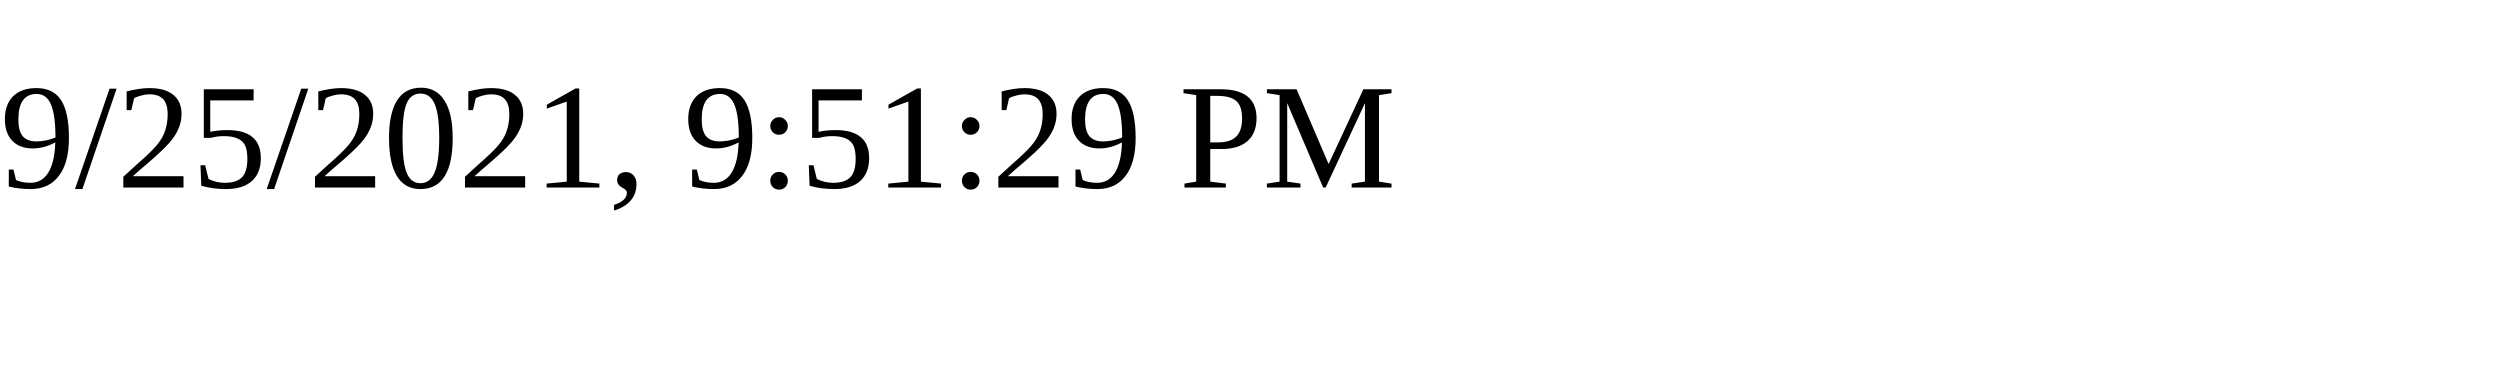
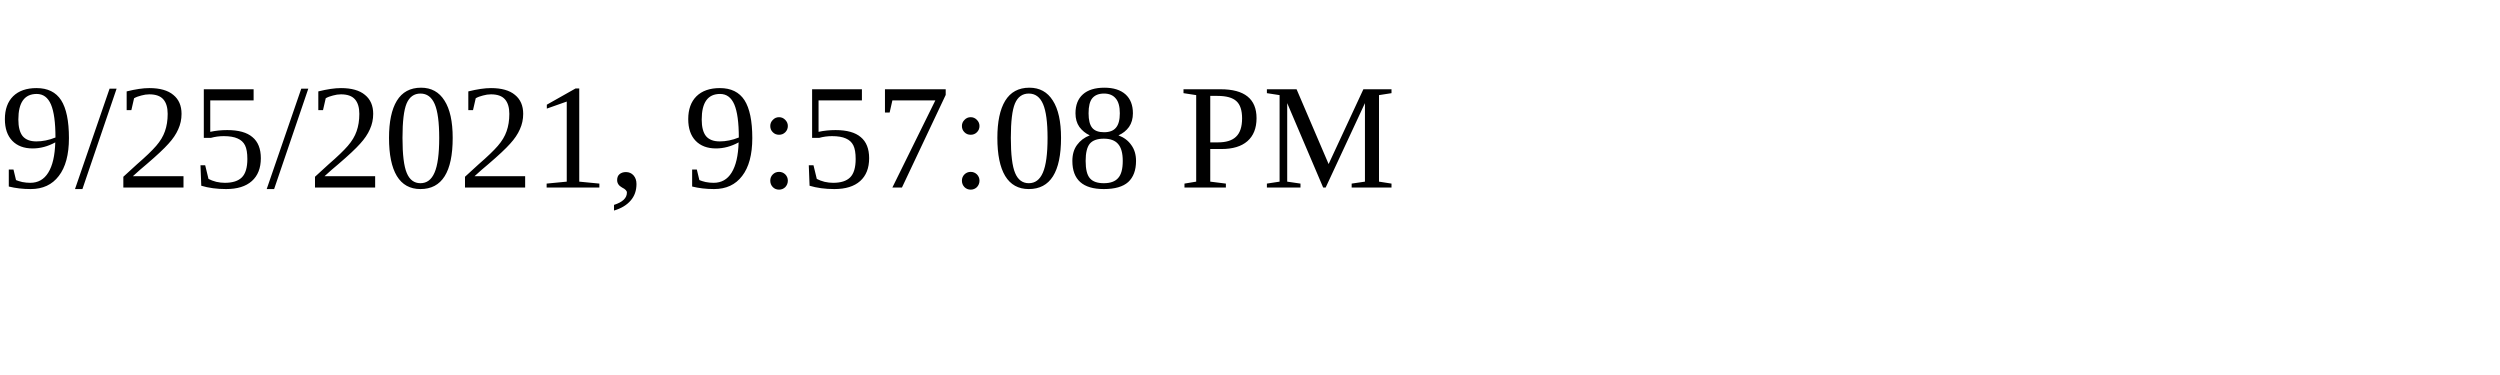
<svg xmlns="http://www.w3.org/2000/svg" height="30" width="200">
-   <text x="0" y="15">9/25/2021, 9:51:29 PM</text>
+   <text x="0" y="15">9/25/2021, 9:57:08 PM</text>
</svg>
